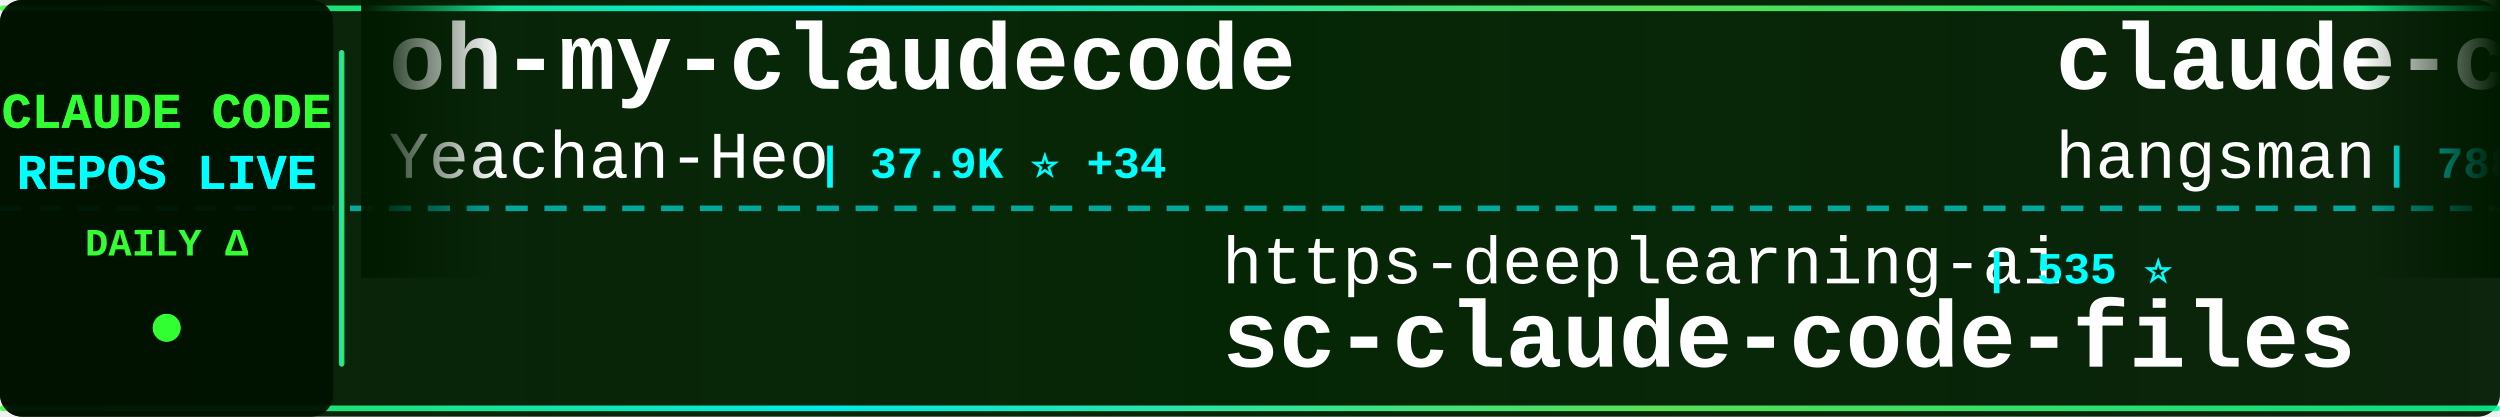
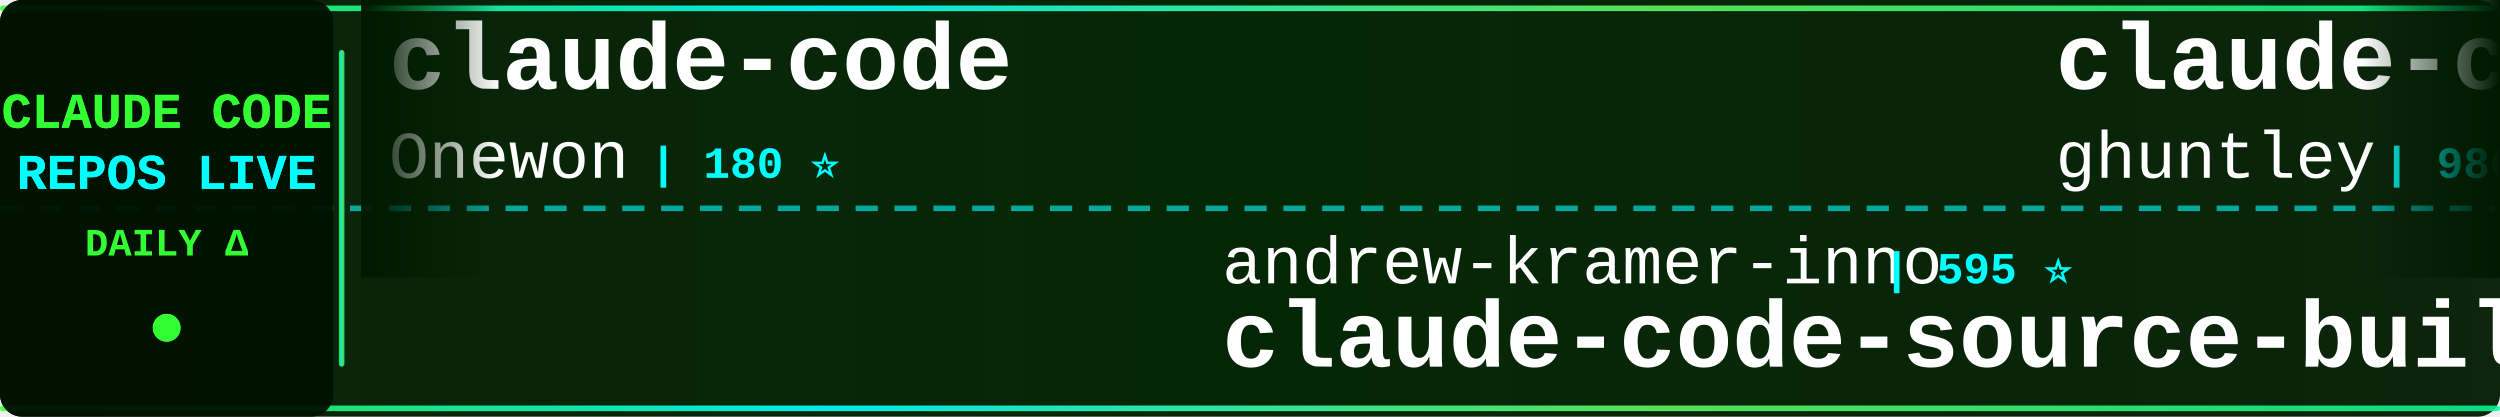
<svg xmlns="http://www.w3.org/2000/svg" width="900" height="150">
  <defs>
    <linearGradient id="tickerBg" x1="0%" y1="0%" x2="100%" y2="0%">
      <stop offset="0%" style="stop-color:#001a00;stop-opacity:0.95" />
      <stop offset="50%" style="stop-color:#002200;stop-opacity:0.98" />
      <stop offset="100%" style="stop-color:#001a00;stop-opacity:0.95" />
    </linearGradient>
    <linearGradient id="borderGrad" x1="0%" y1="0%" x2="100%" y2="0%">
      <stop offset="0%" style="stop-color:#33ff33;stop-opacity:0.85">
        <animate attributeName="stop-opacity" values="0.85;1;0.85" dur="2s" repeatCount="indefinite" />
      </stop>
      <stop offset="33%" style="stop-color:#00ffff;stop-opacity:0.9">
        <animate attributeName="stop-opacity" values="0.9;1;0.9" dur="2.2s" repeatCount="indefinite" />
      </stop>
      <stop offset="66%" style="stop-color:#66ff66;stop-opacity:0.85">
        <animate attributeName="stop-opacity" values="0.85;1;0.85" dur="1.8s" repeatCount="indefinite" />
      </stop>
      <stop offset="100%" style="stop-color:#00ff99;stop-opacity:0.85">
        <animate attributeName="stop-opacity" values="0.85;1;0.85" dur="2s" repeatCount="indefinite" />
      </stop>
    </linearGradient>
    <filter id="textGlow">
      <feGaussianBlur stdDeviation="0.1" result="coloredBlur" />
      <feMerge>
        <feMergeNode in="coloredBlur" />
        <feMergeNode in="SourceGraphic" />
      </feMerge>
    </filter>
    <filter id="metricGlow">
      <feGaussianBlur stdDeviation="0.2" result="coloredBlur" />
      <feMerge>
        <feMergeNode in="coloredBlur" />
        <feMergeNode in="SourceGraphic" />
      </feMerge>
    </filter>
    <linearGradient id="leftFade" x1="0%" y1="0%" x2="100%" y2="0%">
      <stop offset="0%" style="stop-color:#001a00;stop-opacity:1" />
      <stop offset="100%" style="stop-color:#001a00;stop-opacity:0" />
    </linearGradient>
    <linearGradient id="rightFade" x1="0%" y1="0%" x2="100%" y2="0%">
      <stop offset="0%" style="stop-color:#001a00;stop-opacity:0" />
      <stop offset="100%" style="stop-color:#001a00;stop-opacity:1" />
    </linearGradient>
  </defs>
  <rect width="900" height="150" fill="url(#tickerBg)" rx="8" />
  <rect x="0" y="2" width="900" height="2" fill="url(#borderGrad)" rx="1" />
  <rect x="0" y="146" width="900" height="2" fill="url(#borderGrad)" rx="1" />
  <line x1="0" y1="75" x2="900" y2="75" stroke="#00ffff" stroke-width="2" stroke-dasharray="8 6" opacity="0.6" />
  <rect x="0" y="0" width="120" height="150" fill="#001100" opacity="0.95" rx="8" />
  <text x="60" y="46" font-family="'Courier New', monospace" font-size="18" font-weight="bold" fill="#33ff33" text-anchor="middle" filter="url(#textGlow)">
    CLAUDE CODE
  </text>
  <text x="60" y="68" font-family="'Courier New', monospace" font-size="18" font-weight="bold" fill="#00ffff" text-anchor="middle" filter="url(#textGlow)">
    REPOS LIVE
  </text>
  <text x="60" y="92" font-family="'Courier New', monospace" font-size="14" font-weight="bold" fill="#33ff33" text-anchor="middle">
    DAILY Δ
  </text>
  <circle cx="60" cy="118" r="5" fill="#33ff33" filter="url(#metricGlow)">
    <animate attributeName="r" values="4;6;4" dur="1.5s" repeatCount="indefinite" />
    <animate attributeName="opacity" values="0.6;1;0.6" dur="1.5s" repeatCount="indefinite" />
  </circle>
  <rect x="122" y="18" width="2" height="114" fill="url(#borderGrad)" rx="1" />
  <clipPath id="tickerClip">
    <rect x="130" y="0" width="770" height="150" />
  </clipPath>
  <g clip-path="url(#tickerClip)">
    <g id="tickerItems">
      <animateTransform attributeName="transform" attributeType="XML" type="translate" from="0 0" to="-3000 0" dur="54s" repeatCount="indefinite" />
      <g transform="translate(0, 0)">
-         <text x="140" y="32" font-family="'Courier New', monospace" font-size="34" font-weight="bold" fill="#ffffff">oh-my-claudecode</text>
-         <text x="140" y="64" font-family="'Courier New', monospace" font-size="24" font-weight="normal" fill="#ffffff" opacity="1.0">Yeachan-Heo</text>
-         <text x="294" y="64" font-family="'Courier New', monospace" font-size="16" font-weight="bold" fill="#00ffff"> | 37.9K ⭐ +34</text>
+         <text x="140" y="32" font-family="'Courier New', monospace" font-size="34" font-weight="bold" fill="#ffffff">claude-code</text>
+         <text x="140" y="64" font-family="'Courier New', monospace" font-size="24" font-weight="normal" fill="#ffffff" opacity="1.0">Onewon</text>
+         <text x="234" y="64" font-family="'Courier New', monospace" font-size="16" font-weight="bold" fill="#00ffff"> | 180 ⭐</text>
      </g>
      <g transform="translate(300, 0)">
-         <text x="140" y="102" font-family="'Courier New', monospace" font-size="24" font-weight="normal" fill="#ffffff" opacity="1.0">https-deeplearning-ai</text>
-         <text x="414" y="102" font-family="'Courier New', monospace" font-size="16" font-weight="bold" fill="#00ffff"> | 535 ⭐</text>
-         <text x="140" y="132" font-family="'Courier New', monospace" font-size="34" font-weight="bold" fill="#ffffff">sc-claude-code-files</text>
+         <text x="140" y="102" font-family="'Courier New', monospace" font-size="24" font-weight="normal" fill="#ffffff" opacity="1.0">andrew-kramer-inno</text>
+         <text x="378" y="102" font-family="'Courier New', monospace" font-size="16" font-weight="bold" fill="#00ffff"> | 595 ⭐</text>
+         <text x="140" y="132" font-family="'Courier New', monospace" font-size="34" font-weight="bold" fill="#ffffff">claude-code-source-build</text>
      </g>
      <g transform="translate(600, 0)">
-         <text x="140" y="32" font-family="'Courier New', monospace" font-size="34" font-weight="bold" fill="#ffffff">claude-code-source</text>
-         <text x="140" y="64" font-family="'Courier New', monospace" font-size="24" font-weight="normal" fill="#ffffff" opacity="1.0">hangsman</text>
-         <text x="258" y="64" font-family="'Courier New', monospace" font-size="16" font-weight="bold" fill="#00ffff"> | 788 ⭐</text>
+         <text x="140" y="32" font-family="'Courier New', monospace" font-size="34" font-weight="bold" fill="#ffffff">claude-code-source-code-...</text>
+         <text x="140" y="64" font-family="'Courier New', monospace" font-size="24" font-weight="normal" fill="#ffffff" opacity="1.0">ghuntley</text>
+         <text x="258" y="64" font-family="'Courier New', monospace" font-size="16" font-weight="bold" fill="#00ffff"> | 986 ⭐</text>
      </g>
      <g transform="translate(900, 0)">
-         <text x="140" y="102" font-family="'Courier New', monospace" font-size="24" font-weight="normal" fill="#ffffff" opacity="1.0">T-Lab-CUHKSZ</text>
-         <text x="306" y="102" font-family="'Courier New', monospace" font-size="16" font-weight="bold" fill="#00ffff"> | 326 ⭐</text>
-         <text x="140" y="132" font-family="'Courier New', monospace" font-size="34" font-weight="bold" fill="#ffffff">claude-code</text>
+         <text x="140" y="102" font-family="'Courier New', monospace" font-size="24" font-weight="normal" fill="#ffffff" opacity="1.0">jqueryscript</text>
+         <text x="306" y="102" font-family="'Courier New', monospace" font-size="16" font-weight="bold" fill="#00ffff"> | 472 ⭐ +2</text>
+         <text x="140" y="132" font-family="'Courier New', monospace" font-size="34" font-weight="bold" fill="#ffffff">awesome-claude-code</text>
      </g>
      <g transform="translate(1200, 0)">
-         <text x="140" y="32" font-family="'Courier New', monospace" font-size="34" font-weight="bold" fill="#ffffff">awesome-claude-code-suba...</text>
-         <text x="140" y="64" font-family="'Courier New', monospace" font-size="24" font-weight="normal" fill="#ffffff" opacity="1.0">VoltAgent</text>
-         <text x="270" y="64" font-family="'Courier New', monospace" font-size="16" font-weight="bold" fill="#00ffff"> | 23.5K ⭐ +32</text>
+         <text x="140" y="32" font-family="'Courier New', monospace" font-size="34" font-weight="bold" fill="#ffffff">Claude-Code</text>
+         <text x="140" y="64" font-family="'Courier New', monospace" font-size="24" font-weight="normal" fill="#ffffff" opacity="1.0">pengchengneo</text>
+         <text x="306" y="64" font-family="'Courier New', monospace" font-size="16" font-weight="bold" fill="#00ffff"> | 1.7K ⭐ +1</text>
      </g>
      <g transform="translate(1500, 0)">
-         <text x="140" y="102" font-family="'Courier New', monospace" font-size="24" font-weight="normal" fill="#ffffff" opacity="1.0">xorespesp</text>
-         <text x="270" y="102" font-family="'Courier New', monospace" font-size="16" font-weight="bold" fill="#00ffff"> | 231 ⭐ +1</text>
+         <text x="140" y="102" font-family="'Courier New', monospace" font-size="24" font-weight="normal" fill="#ffffff" opacity="1.0">alex000kim</text>
+         <text x="282" y="102" font-family="'Courier New', monospace" font-size="16" font-weight="bold" fill="#00ffff"> | 231 ⭐</text>
        <text x="140" y="132" font-family="'Courier New', monospace" font-size="34" font-weight="bold" fill="#ffffff">claude-code</text>
      </g>
      <g transform="translate(1800, 0)">
-         <text x="140" y="32" font-family="'Courier New', monospace" font-size="34" font-weight="bold" fill="#ffffff">claude-code-source</text>
-         <text x="140" y="64" font-family="'Courier New', monospace" font-size="24" font-weight="normal" fill="#ffffff" opacity="1.0">JrCx7scC</text>
-         <text x="258" y="64" font-family="'Courier New', monospace" font-size="16" font-weight="bold" fill="#00ffff"> | 371 ⭐</text>
+         <text x="140" y="32" font-family="'Courier New', monospace" font-size="34" font-weight="bold" fill="#ffffff">claude-code-book</text>
+         <text x="140" y="64" font-family="'Courier New', monospace" font-size="24" font-weight="normal" fill="#ffffff" opacity="1.0">lintsinghua</text>
+         <text x="294" y="64" font-family="'Courier New', monospace" font-size="16" font-weight="bold" fill="#00ffff"> | 4.0K ⭐ +2</text>
      </g>
      <g transform="translate(2100, 0)">
-         <text x="140" y="102" font-family="'Courier New', monospace" font-size="24" font-weight="normal" fill="#ffffff" opacity="1.0">VineeTagarwaL-code</text>
-         <text x="378" y="102" font-family="'Courier New', monospace" font-size="16" font-weight="bold" fill="#00ffff"> | 274 ⭐</text>
-         <text x="140" y="132" font-family="'Courier New', monospace" font-size="34" font-weight="bold" fill="#ffffff">claude-code</text>
+         <text x="140" y="102" font-family="'Courier New', monospace" font-size="24" font-weight="normal" fill="#ffffff" opacity="1.0">VoltAgent</text>
+         <text x="270" y="102" font-family="'Courier New', monospace" font-size="16" font-weight="bold" fill="#00ffff"> | 23.5K ⭐ +25</text>
+         <text x="140" y="132" font-family="'Courier New', monospace" font-size="34" font-weight="bold" fill="#ffffff">awesome-claude-code-suba...</text>
      </g>
      <g transform="translate(2400, 0)">
-         <text x="140" y="32" font-family="'Courier New', monospace" font-size="34" font-weight="bold" fill="#ffffff">claude-code-tips</text>
-         <text x="140" y="64" font-family="'Courier New', monospace" font-size="24" font-weight="normal" fill="#ffffff" opacity="1.0">ykdojo</text>
-         <text x="234" y="64" font-family="'Courier New', monospace" font-size="16" font-weight="bold" fill="#00ffff"> | 9.4K ⭐ +14</text>
+         <text x="140" y="32" font-family="'Courier New', monospace" font-size="34" font-weight="bold" fill="#ffffff">claude-code-system-promp...</text>
+         <text x="140" y="64" font-family="'Courier New', monospace" font-size="24" font-weight="normal" fill="#ffffff" opacity="1.0">Piebald-AI</text>
+         <text x="282" y="64" font-family="'Courier New', monospace" font-size="16" font-weight="bold" fill="#00ffff"> | 11.9K ⭐ +14</text>
      </g>
      <g transform="translate(2700, 0)">
-         <text x="140" y="102" font-family="'Courier New', monospace" font-size="24" font-weight="normal" fill="#ffffff" opacity="1.0">digitalsamba</text>
-         <text x="306" y="102" font-family="'Courier New', monospace" font-size="16" font-weight="bold" fill="#00ffff"> | 1.8K ⭐ +4</text>
-         <text x="140" y="132" font-family="'Courier New', monospace" font-size="34" font-weight="bold" fill="#ffffff">claude-code-video-toolki...</text>
+         <text x="140" y="102" font-family="'Courier New', monospace" font-size="24" font-weight="normal" fill="#ffffff" opacity="1.0">shareAI-lab</text>
+         <text x="294" y="102" font-family="'Courier New', monospace" font-size="16" font-weight="bold" fill="#00ffff"> | 71.7K ⭐ +179</text>
+         <text x="140" y="132" font-family="'Courier New', monospace" font-size="34" font-weight="bold" fill="#ffffff">learn-claude-code</text>
      </g>
      <g transform="translate(3000, 0)">
-         <text x="140" y="32" font-family="'Courier New', monospace" font-size="34" font-weight="bold" fill="#ffffff">oh-my-claudecode</text>
-         <text x="140" y="64" font-family="'Courier New', monospace" font-size="24" font-weight="normal" fill="#ffffff" opacity="1.0">Yeachan-Heo</text>
-         <text x="294" y="64" font-family="'Courier New', monospace" font-size="16" font-weight="bold" fill="#00ffff"> | 37.9K ⭐ +34</text>
+         <text x="140" y="32" font-family="'Courier New', monospace" font-size="34" font-weight="bold" fill="#ffffff">claude-code</text>
+         <text x="140" y="64" font-family="'Courier New', monospace" font-size="24" font-weight="normal" fill="#ffffff" opacity="1.0">Onewon</text>
+         <text x="234" y="64" font-family="'Courier New', monospace" font-size="16" font-weight="bold" fill="#00ffff"> | 180 ⭐</text>
      </g>
      <g transform="translate(3300, 0)">
-         <text x="140" y="102" font-family="'Courier New', monospace" font-size="24" font-weight="normal" fill="#ffffff" opacity="1.0">https-deeplearning-ai</text>
-         <text x="414" y="102" font-family="'Courier New', monospace" font-size="16" font-weight="bold" fill="#00ffff"> | 535 ⭐</text>
-         <text x="140" y="132" font-family="'Courier New', monospace" font-size="34" font-weight="bold" fill="#ffffff">sc-claude-code-files</text>
+         <text x="140" y="102" font-family="'Courier New', monospace" font-size="24" font-weight="normal" fill="#ffffff" opacity="1.0">andrew-kramer-inno</text>
+         <text x="378" y="102" font-family="'Courier New', monospace" font-size="16" font-weight="bold" fill="#00ffff"> | 595 ⭐</text>
+         <text x="140" y="132" font-family="'Courier New', monospace" font-size="34" font-weight="bold" fill="#ffffff">claude-code-source-build</text>
      </g>
      <g transform="translate(3600, 0)">
-         <text x="140" y="32" font-family="'Courier New', monospace" font-size="34" font-weight="bold" fill="#ffffff">claude-code-source</text>
-         <text x="140" y="64" font-family="'Courier New', monospace" font-size="24" font-weight="normal" fill="#ffffff" opacity="1.0">hangsman</text>
-         <text x="258" y="64" font-family="'Courier New', monospace" font-size="16" font-weight="bold" fill="#00ffff"> | 788 ⭐</text>
+         <text x="140" y="32" font-family="'Courier New', monospace" font-size="34" font-weight="bold" fill="#ffffff">claude-code-source-code-...</text>
+         <text x="140" y="64" font-family="'Courier New', monospace" font-size="24" font-weight="normal" fill="#ffffff" opacity="1.0">ghuntley</text>
+         <text x="258" y="64" font-family="'Courier New', monospace" font-size="16" font-weight="bold" fill="#00ffff"> | 986 ⭐</text>
      </g>
      <g transform="translate(3900, 0)">
-         <text x="140" y="102" font-family="'Courier New', monospace" font-size="24" font-weight="normal" fill="#ffffff" opacity="1.0">T-Lab-CUHKSZ</text>
-         <text x="306" y="102" font-family="'Courier New', monospace" font-size="16" font-weight="bold" fill="#00ffff"> | 326 ⭐</text>
-         <text x="140" y="132" font-family="'Courier New', monospace" font-size="34" font-weight="bold" fill="#ffffff">claude-code</text>
+         <text x="140" y="102" font-family="'Courier New', monospace" font-size="24" font-weight="normal" fill="#ffffff" opacity="1.0">jqueryscript</text>
+         <text x="306" y="102" font-family="'Courier New', monospace" font-size="16" font-weight="bold" fill="#00ffff"> | 472 ⭐ +2</text>
+         <text x="140" y="132" font-family="'Courier New', monospace" font-size="34" font-weight="bold" fill="#ffffff">awesome-claude-code</text>
      </g>
    </g>
  </g>
  <rect x="130" y="0" width="50" height="100" fill="url(#leftFade)" />
  <rect x="850" y="0" width="50" height="100" fill="url(#rightFade)" />
</svg>
